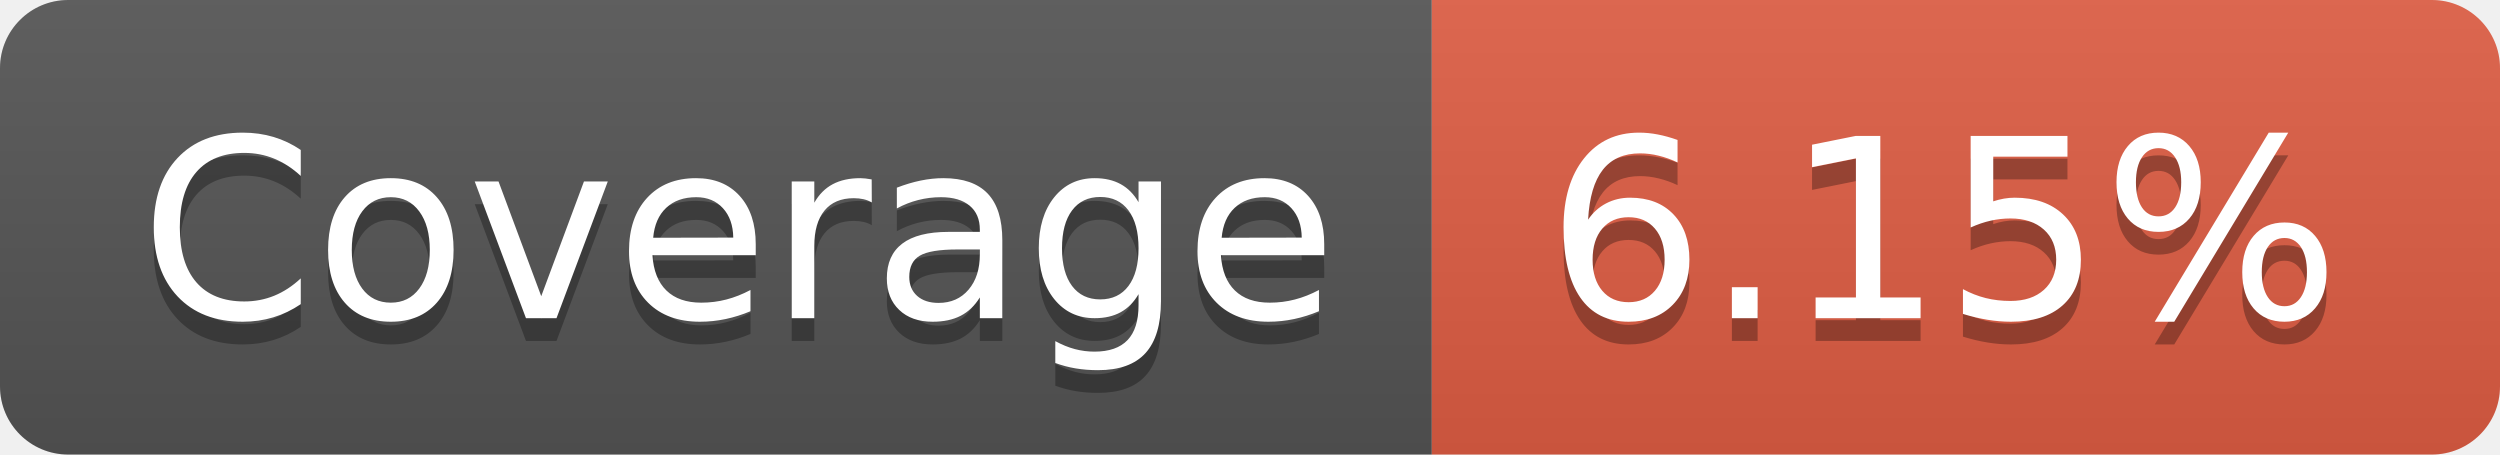
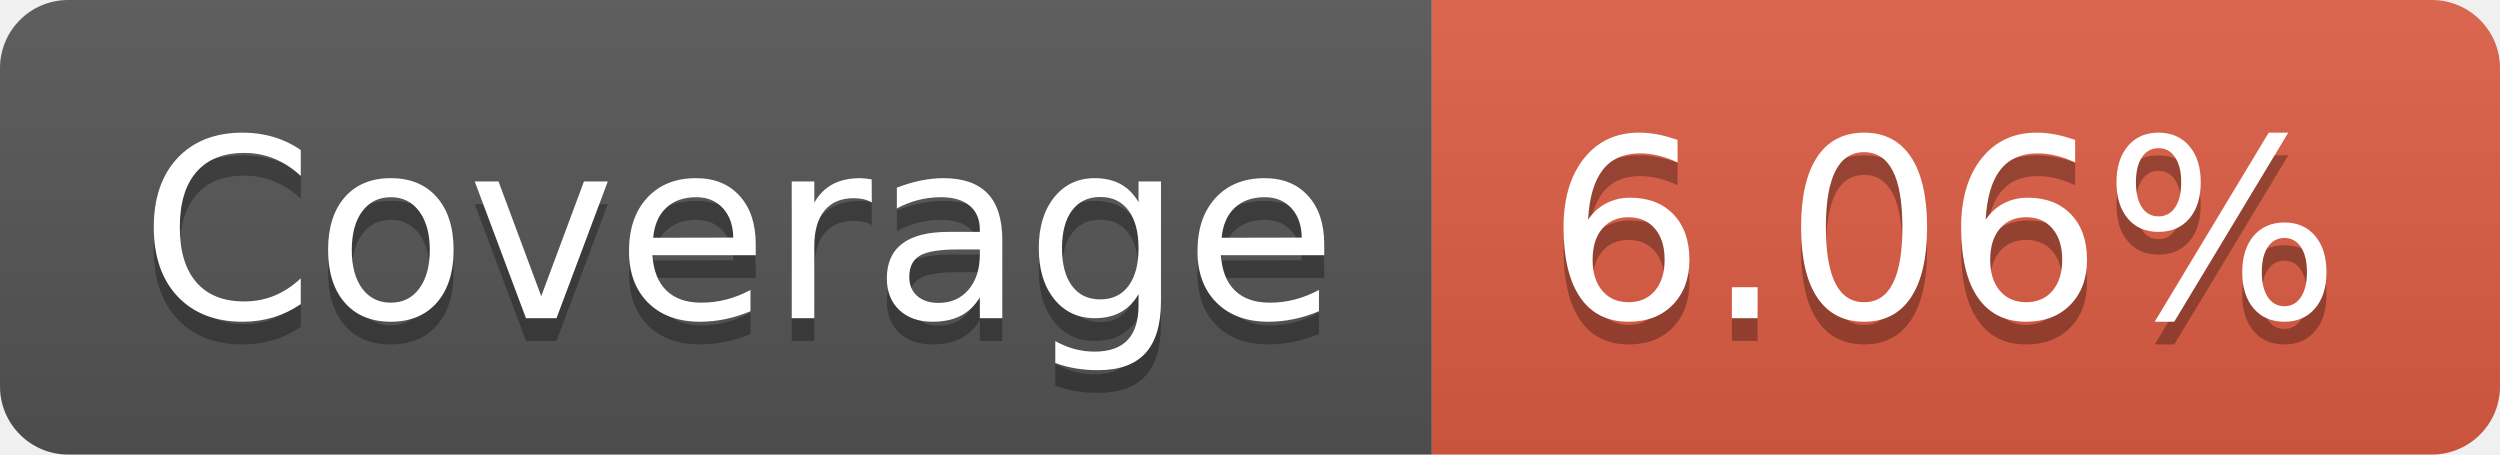
- <svg xmlns="http://www.w3.org/2000/svg" width="110" height="20" role="img" aria-label="Coverage: 6.15%">
+ <svg xmlns="http://www.w3.org/2000/svg" width="110" height="20" role="img" aria-label="Coverage: 6.06%">
  <linearGradient id="s" x2="0" y2="100%">
    <stop offset="0" stop-color="#bbb" stop-opacity=".1" />
    <stop offset="1" stop-opacity=".1" />
  </linearGradient>
  <clipPath id="r">
    <rect width="110" height="20" rx="3" fill="#fff" />
  </clipPath>
  <g clip-path="url(#r)">
    <rect width="63" height="20" fill="#555" />
    <rect x="63" width="47" height="20" fill="#e05d44" />
    <rect width="110" height="20" fill="url(#s)" />
  </g>
  <g fill="#fff" text-anchor="middle" font-family="Verdana,Geneva,DejaVu Sans,sans-serif" text-rendering="geometricPrecision" font-size="110">
    <text aria-hidden="true" x="325" y="150" fill="#010101" fill-opacity=".3" transform="scale(.1)" textLength="530">Coverage</text>
    <text x="325" y="140" transform="scale(.1)" fill="#fff" textLength="530">Coverage</text>
-     <text aria-hidden="true" x="855" y="150" fill="#010101" fill-opacity=".3" transform="scale(.1)" textLength="370">6.15%</text>
-     <text x="855" y="140" transform="scale(.1)" fill="#fff" textLength="370">6.15%</text>
+     <text aria-hidden="true" x="855" y="150" fill="#010101" fill-opacity=".3" transform="scale(.1)" textLength="370">6.06%</text>
+     <text x="855" y="140" transform="scale(.1)" fill="#fff" textLength="370">6.06%</text>
  </g>
</svg>
